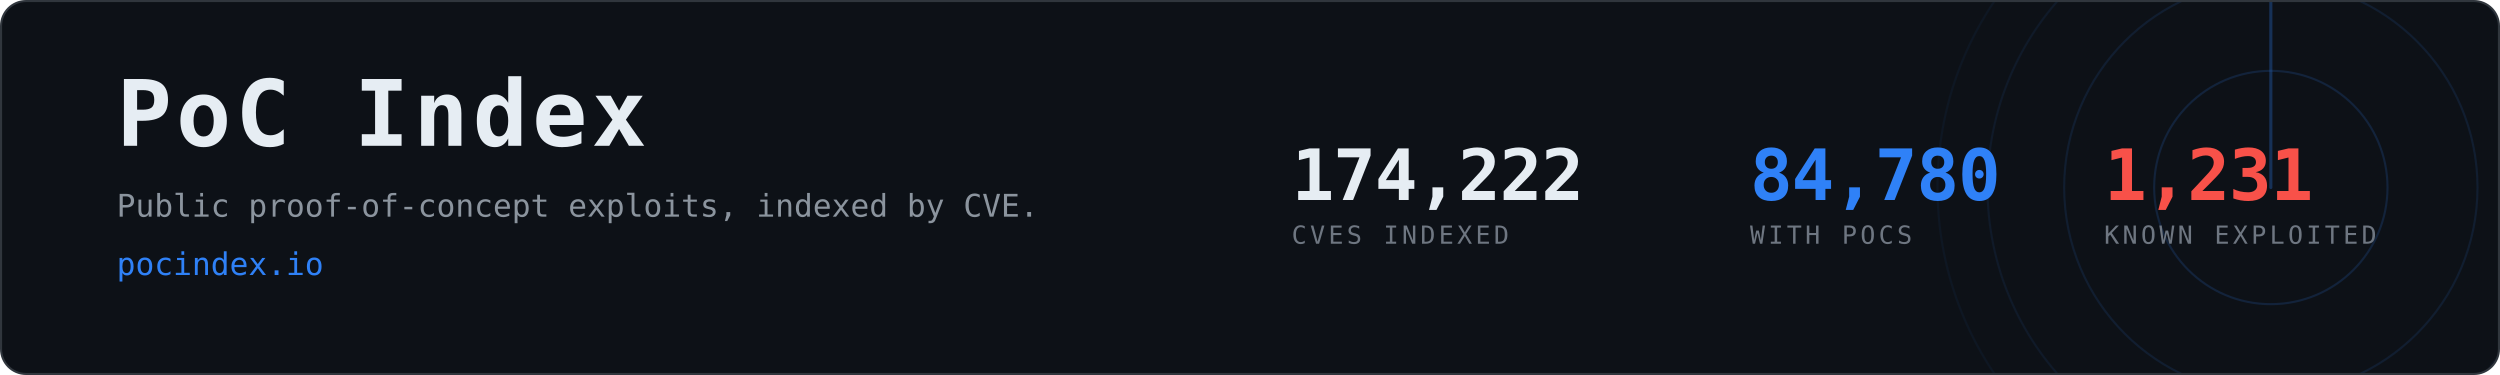
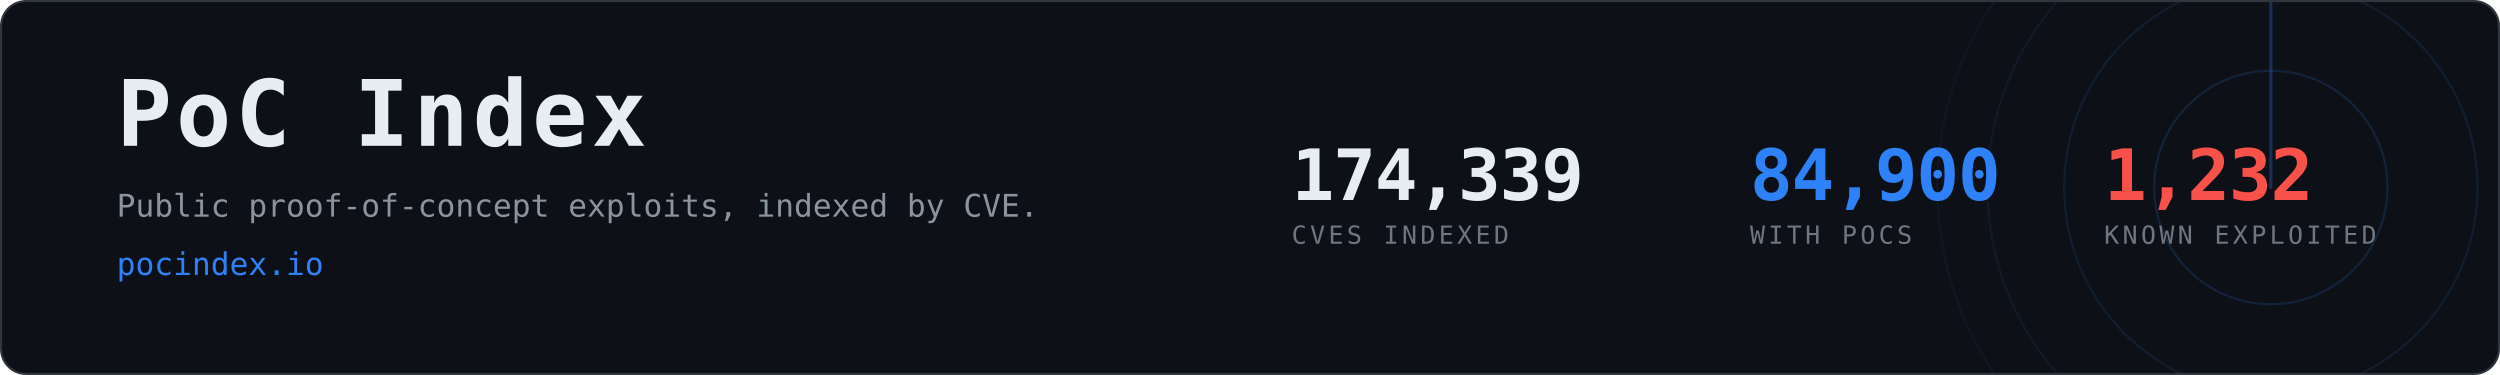
- <svg xmlns="http://www.w3.org/2000/svg" width="1200" height="180" viewBox="0 0 1200 180" role="img" aria-label="PoC Index, 84,780 CVEs with public proof-of-concept exploits">
+ <svg xmlns="http://www.w3.org/2000/svg" width="1200" height="180" viewBox="0 0 1200 180" role="img" aria-label="PoC Index, 84,900 CVEs with public proof-of-concept exploits">
  <clipPath id="card">
    <rect x="1" y="1" width="1198" height="178" rx="12" />
  </clipPath>
  <rect x="0.5" y="0.5" width="1199" height="179" rx="12" fill="#0d1117" stroke="#30363d" />
  <g clip-path="url(#card)" opacity="0.6">
    <g>
      <circle cx="1090" cy="90" r="56.0" fill="none" stroke="#2f81f7" stroke-width="1" opacity="0.270" />
      <circle cx="1090" cy="90" r="99.2" fill="none" stroke="#2f81f7" stroke-width="1" opacity="0.195" />
      <circle cx="1090" cy="90" r="136.0" fill="none" stroke="#2f81f7" stroke-width="1" opacity="0.135" />
      <circle cx="1090" cy="90" r="160.0" fill="none" stroke="#2f81f7" stroke-width="1" opacity="0.090" />
      <line x1="1090" y1="90" x2="1090" y2="-70.0" stroke="#2f81f7" stroke-width="1.5" stroke-linecap="round" opacity="0.480">
        <animateTransform attributeName="transform" type="rotate" from="0 1090 90" to="360 1090 90" dur="8s" repeatCount="indefinite" />
      </line>
    </g>
  </g>
  <text x="56" y="70" font-family="ui-monospace,SFMono-Regular,Menlo,Consolas,monospace" font-size="44" font-weight="700" fill="#e6edf3" letter-spacing="2">PoC Index</text>
  <text x="56" y="104" font-family="ui-monospace,SFMono-Regular,Menlo,Consolas,monospace" font-size="15" fill="#8b949e">
    Public proof-of-concept exploits, indexed by CVE.</text>
  <text x="56" y="132" font-family="ui-monospace,SFMono-Regular,Menlo,Consolas,monospace" font-size="15" fill="#2f81f7">pocindex.io</text>
-   <text x="620" y="96" font-family="ui-monospace,SFMono-Regular,Menlo,Consolas,monospace" font-size="34" font-weight="700" fill="#e6edf3" letter-spacing="-0.5">174,222</text>
+   <text x="620" y="96" font-family="ui-monospace,SFMono-Regular,Menlo,Consolas,monospace" font-size="34" font-weight="700" fill="#e6edf3" letter-spacing="-0.5">174,339</text>
  <text x="620" y="117" font-family="ui-monospace,SFMono-Regular,Menlo,Consolas,monospace" font-size="12" fill="#6e7681" letter-spacing="1.6">CVES INDEXED</text>
-   <text x="840" y="96" font-family="ui-monospace,SFMono-Regular,Menlo,Consolas,monospace" font-size="34" font-weight="700" fill="#2f81f7" letter-spacing="-0.5">84,780</text>
+   <text x="840" y="96" font-family="ui-monospace,SFMono-Regular,Menlo,Consolas,monospace" font-size="34" font-weight="700" fill="#2f81f7" letter-spacing="-0.5">84,900</text>
  <text x="840" y="117" font-family="ui-monospace,SFMono-Regular,Menlo,Consolas,monospace" font-size="12" fill="#6e7681" letter-spacing="1.6">WITH POCS</text>
-   <text x="1010" y="96" font-family="ui-monospace,SFMono-Regular,Menlo,Consolas,monospace" font-size="34" font-weight="700" fill="#f85149" letter-spacing="-0.5">1,231</text>
+   <text x="1010" y="96" font-family="ui-monospace,SFMono-Regular,Menlo,Consolas,monospace" font-size="34" font-weight="700" fill="#f85149" letter-spacing="-0.5">1,232</text>
  <text x="1010" y="117" font-family="ui-monospace,SFMono-Regular,Menlo,Consolas,monospace" font-size="12" fill="#6e7681" letter-spacing="1.6">KNOWN EXPLOITED</text>
</svg>
